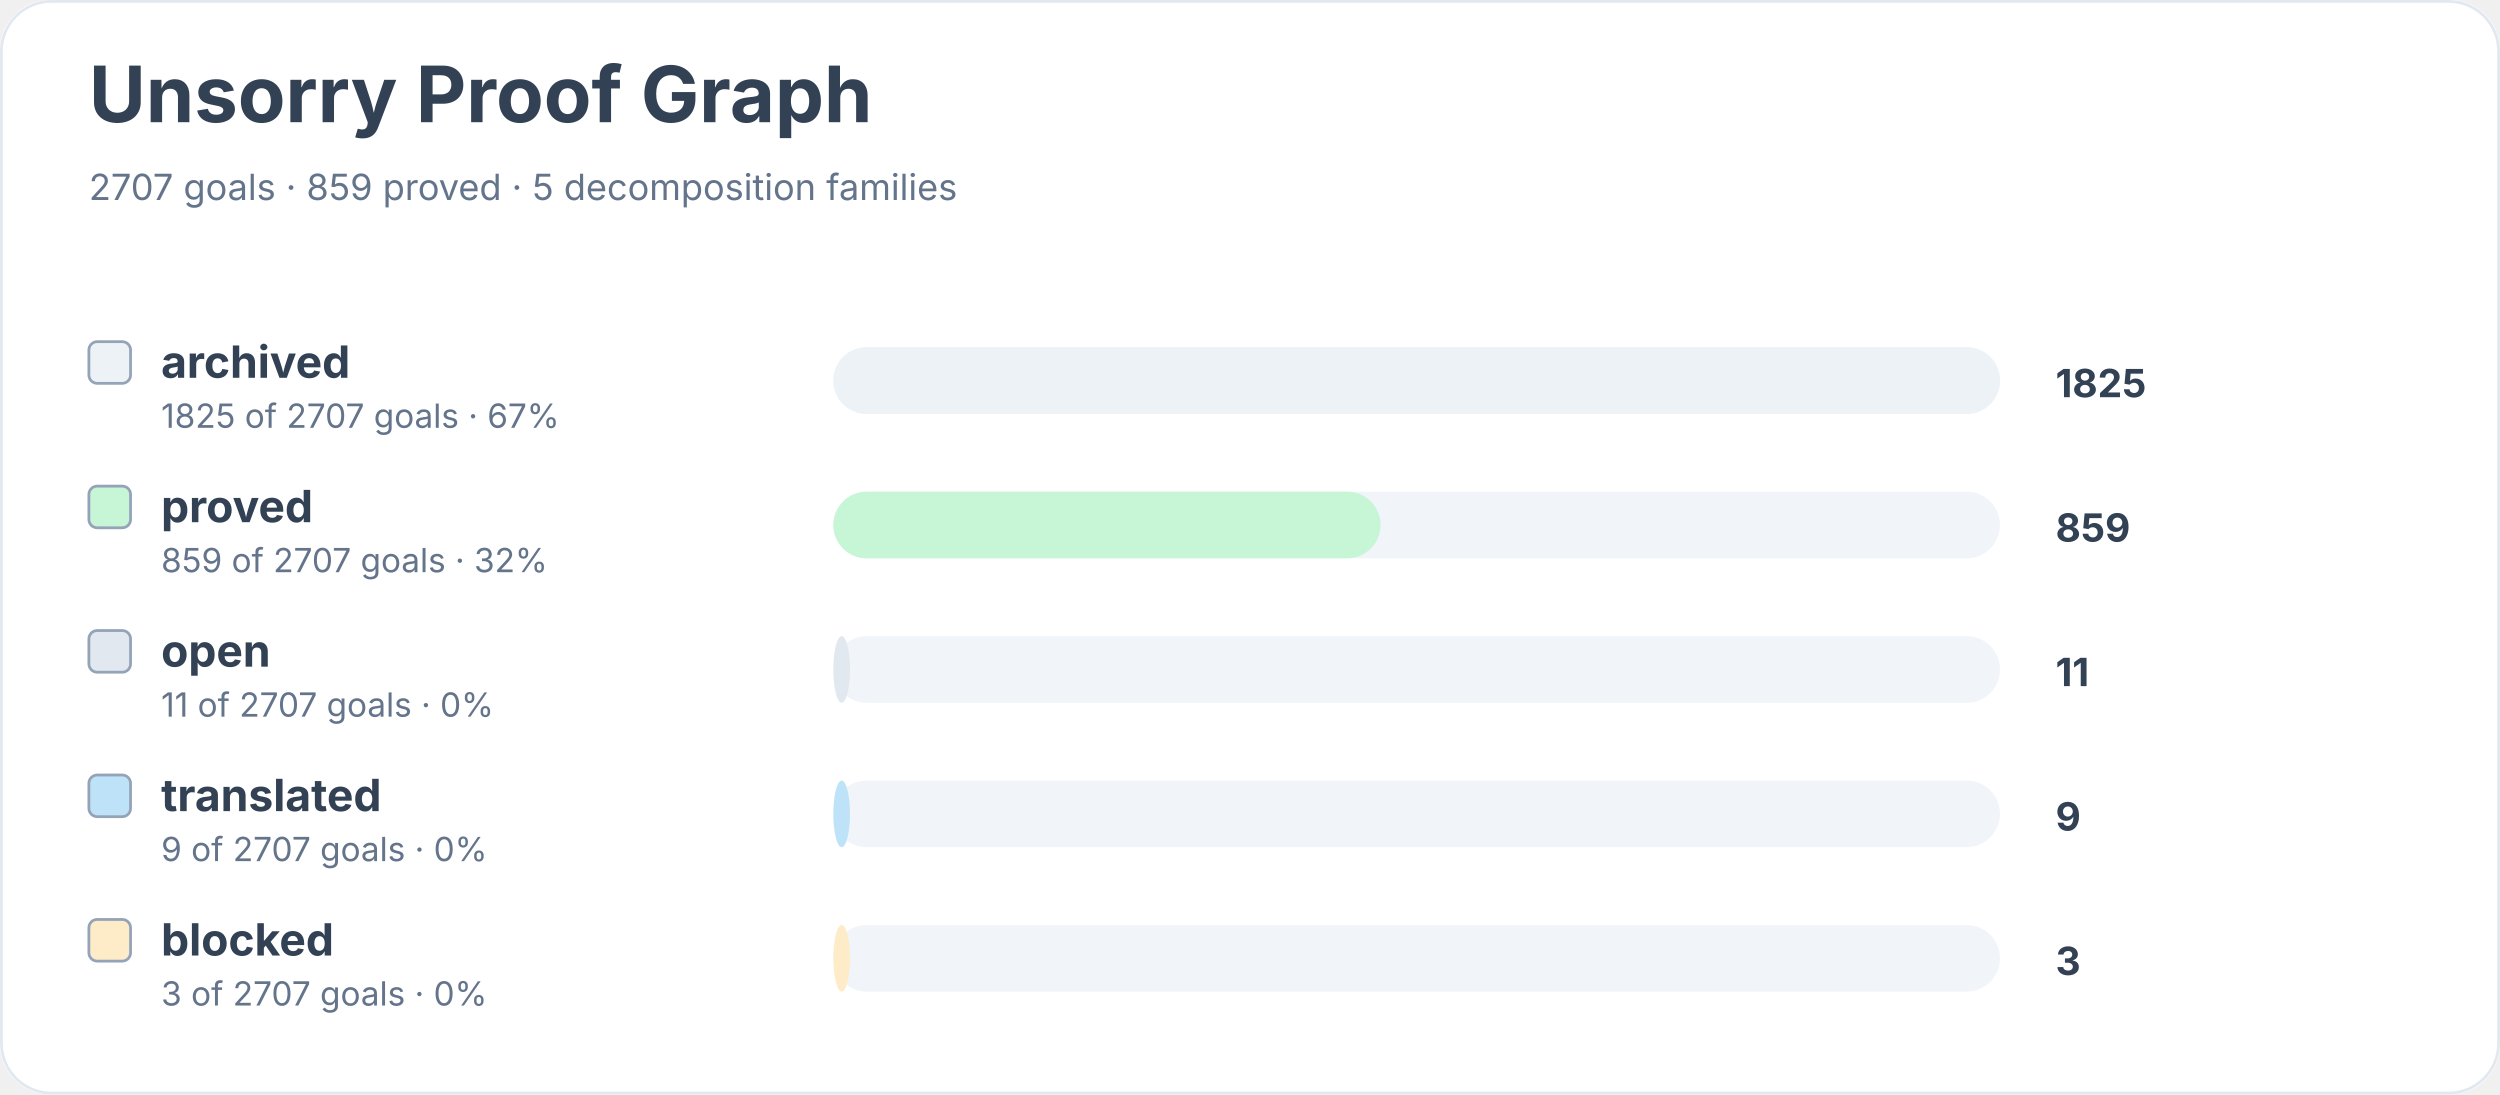
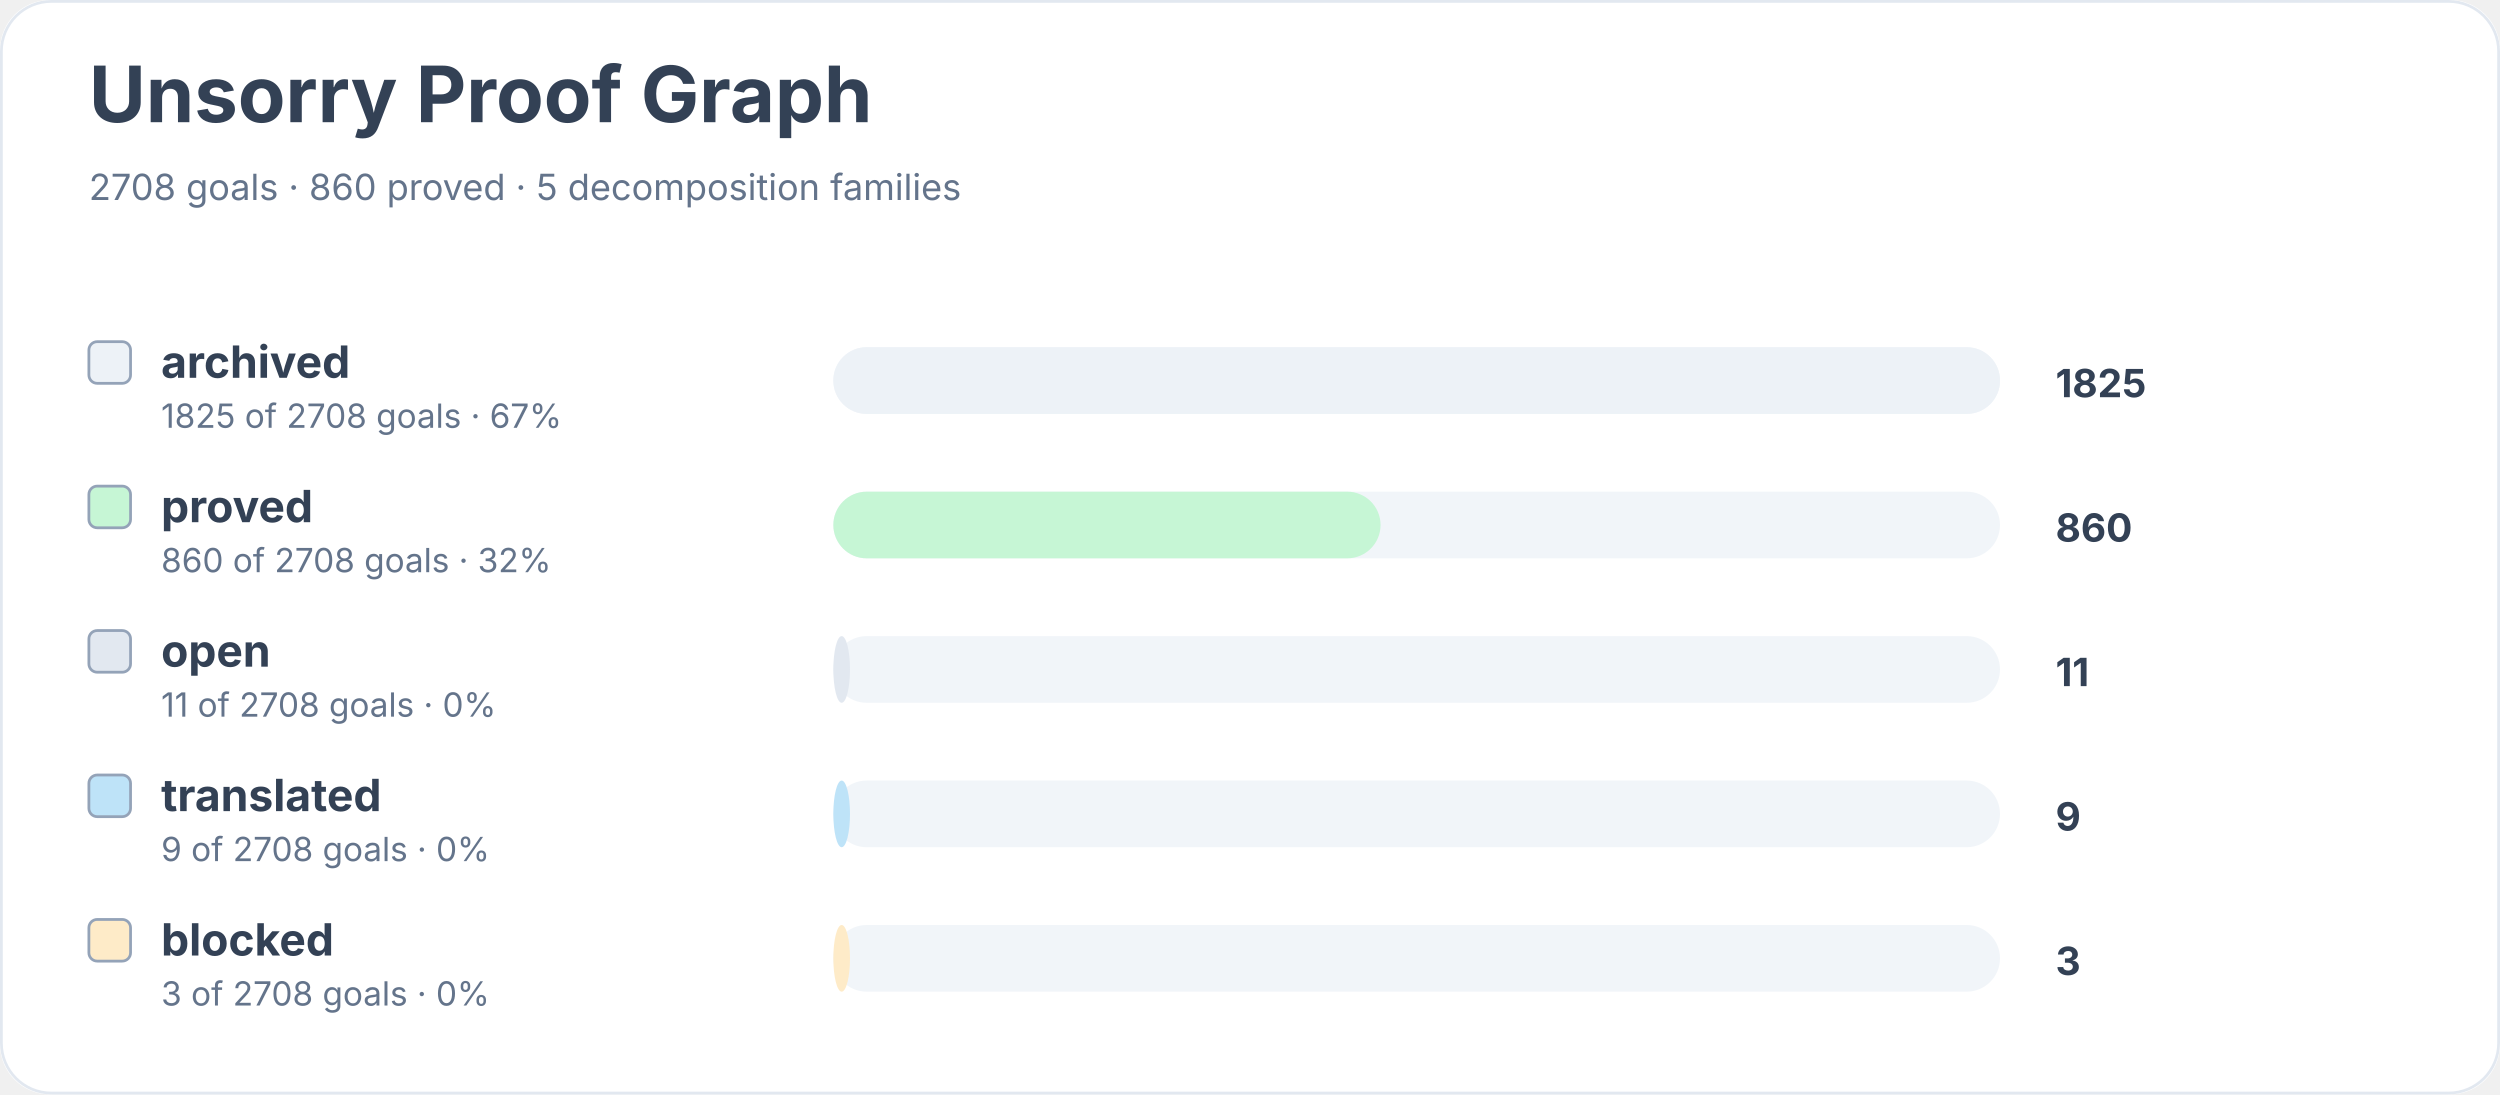
<svg xmlns="http://www.w3.org/2000/svg" width="900" height="394" viewBox="0 0 900 394" role="img" aria-labelledby="title desc">
  <rect width="900" height="100%" rx="18" fill="#ffffff" />
  <rect x="0.5" y="0.5" width="899" height="393" rx="18" fill="none" stroke="#e2e8f0" />
  <text x="32" y="44" font-family="Inter, system-ui, sans-serif" font-size="28" font-weight="700" fill="#334155">Unsorry Proof Graph</text>
-   <text x="32" y="72" font-family="Inter, system-ui, sans-serif" font-size="13" fill="#64748b">2707 goals · 859 proved · 5 decomposition families</text>
+   <text x="32" y="72" font-family="Inter, system-ui, sans-serif" font-size="13" fill="#64748b">2708 goals · 860 proved · 5 decomposition families</text>
  <rect x="32" y="123" width="15" height="15" rx="3" fill="#edf2f7" stroke="#94a3b8" />
  <text x="58" y="136" font-family="Inter, system-ui, sans-serif" font-size="16" font-weight="650" fill="#334155">archived</text>
-   <text x="58" y="154" font-family="Inter, system-ui, sans-serif" font-size="12" fill="#64748b">1825 of 2707 goals · 67%</text>
+   <text x="58" y="154" font-family="Inter, system-ui, sans-serif" font-size="12" fill="#64748b">1825 of 2708 goals · 67%</text>
  <rect x="300" y="125" width="420" height="24" rx="12" fill="#f1f5f9" />
  <rect x="300" y="125" width="420" height="24" rx="12" fill="#edf2f7" />
  <text x="740" y="143" font-family="Inter, system-ui, sans-serif" font-size="14" font-weight="700" fill="#334155">1825</text>
  <rect x="32" y="175" width="15" height="15" rx="3" fill="#c6f6d5" stroke="#94a3b8" />
  <text x="58" y="188" font-family="Inter, system-ui, sans-serif" font-size="16" font-weight="650" fill="#334155">proved</text>
-   <text x="58" y="206" font-family="Inter, system-ui, sans-serif" font-size="12" fill="#64748b">859 of 2707 goals · 32%</text>
+   <text x="58" y="206" font-family="Inter, system-ui, sans-serif" font-size="12" fill="#64748b">860 of 2708 goals · 32%</text>
  <rect x="300" y="177" width="420" height="24" rx="12" fill="#f1f5f9" />
  <rect x="300" y="177" width="197" height="24" rx="12" fill="#c6f6d5" />
-   <text x="740" y="195" font-family="Inter, system-ui, sans-serif" font-size="14" font-weight="700" fill="#334155">859</text>
+   <text x="740" y="195" font-family="Inter, system-ui, sans-serif" font-size="14" font-weight="700" fill="#334155">860</text>
  <rect x="32" y="227" width="15" height="15" rx="3" fill="#e2e8f0" stroke="#94a3b8" />
  <text x="58" y="240" font-family="Inter, system-ui, sans-serif" font-size="16" font-weight="650" fill="#334155">open</text>
-   <text x="58" y="258" font-family="Inter, system-ui, sans-serif" font-size="12" fill="#64748b">11 of 2707 goals · 0%</text>
+   <text x="58" y="258" font-family="Inter, system-ui, sans-serif" font-size="12" fill="#64748b">11 of 2708 goals · 0%</text>
  <rect x="300" y="229" width="420" height="24" rx="12" fill="#f1f5f9" />
  <rect x="300" y="229" width="6" height="24" rx="12" fill="#e2e8f0" />
  <text x="740" y="247" font-family="Inter, system-ui, sans-serif" font-size="14" font-weight="700" fill="#334155">11</text>
  <rect x="32" y="279" width="15" height="15" rx="3" fill="#bee3f8" stroke="#94a3b8" />
  <text x="58" y="292" font-family="Inter, system-ui, sans-serif" font-size="16" font-weight="650" fill="#334155">translated</text>
-   <text x="58" y="310" font-family="Inter, system-ui, sans-serif" font-size="12" fill="#64748b">9 of 2707 goals · 0%</text>
+   <text x="58" y="310" font-family="Inter, system-ui, sans-serif" font-size="12" fill="#64748b">9 of 2708 goals · 0%</text>
  <rect x="300" y="281" width="420" height="24" rx="12" fill="#f1f5f9" />
  <rect x="300" y="281" width="6" height="24" rx="12" fill="#bee3f8" />
  <text x="740" y="299" font-family="Inter, system-ui, sans-serif" font-size="14" font-weight="700" fill="#334155">9</text>
  <rect x="32" y="331" width="15" height="15" rx="3" fill="#feebc8" stroke="#94a3b8" />
  <text x="58" y="344" font-family="Inter, system-ui, sans-serif" font-size="16" font-weight="650" fill="#334155">blocked</text>
-   <text x="58" y="362" font-family="Inter, system-ui, sans-serif" font-size="12" fill="#64748b">3 of 2707 goals · 0%</text>
+   <text x="58" y="362" font-family="Inter, system-ui, sans-serif" font-size="12" fill="#64748b">3 of 2708 goals · 0%</text>
  <rect x="300" y="333" width="420" height="24" rx="12" fill="#f1f5f9" />
  <rect x="300" y="333" width="6" height="24" rx="12" fill="#feebc8" />
  <text x="740" y="351" font-family="Inter, system-ui, sans-serif" font-size="14" font-weight="700" fill="#334155">3</text>
</svg>
